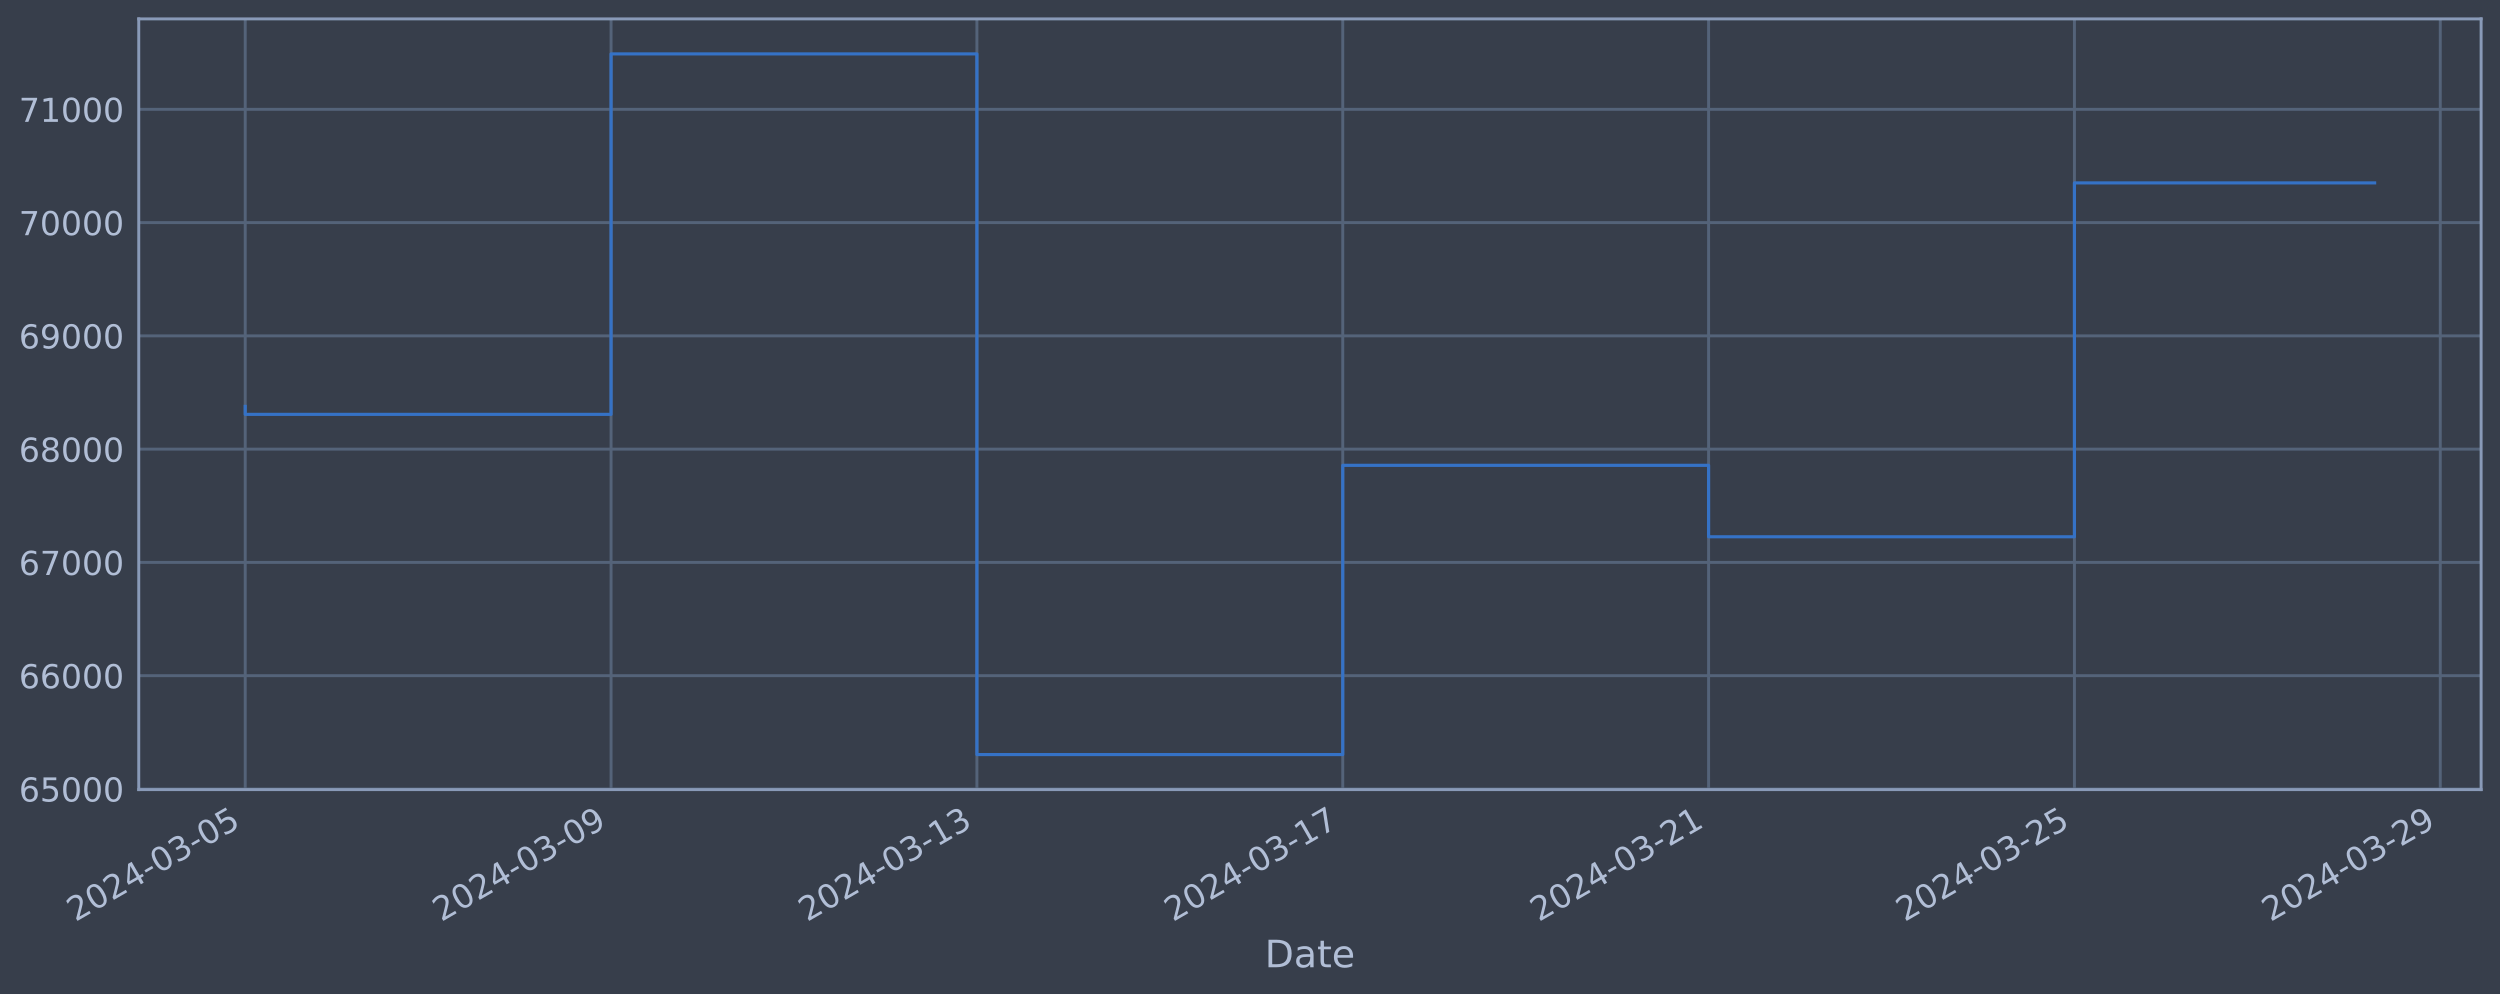
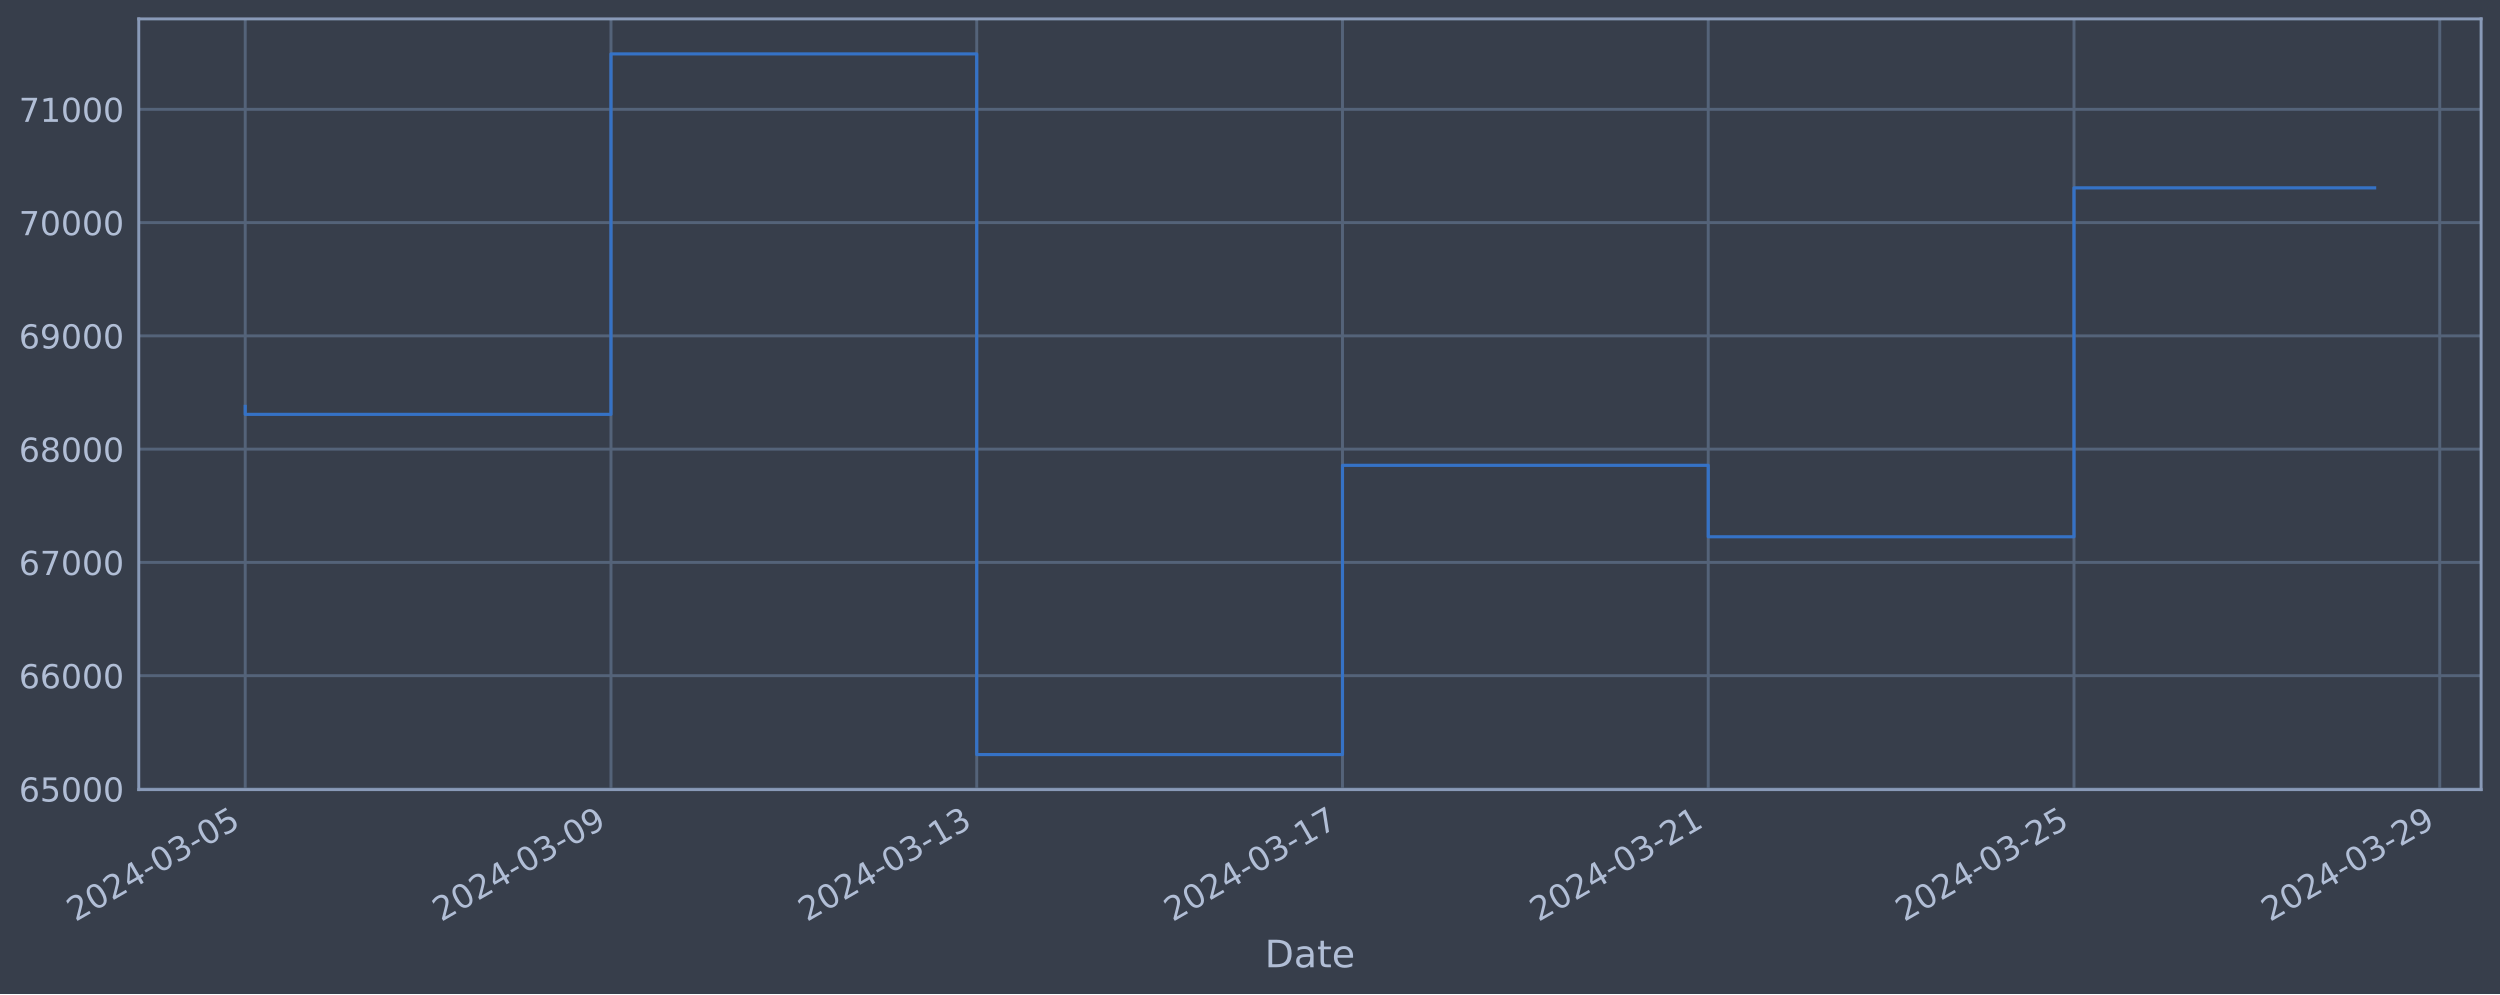
<svg xmlns="http://www.w3.org/2000/svg" xmlns:xlink="http://www.w3.org/1999/xlink" width="952.884pt" height="378.87pt" viewBox="0 0 952.884 378.87" version="1.1">
  <defs>
    <style type="text/css">*{stroke-linejoin: round; stroke-linecap: butt}</style>
  </defs>
  <g id="figure_1">
    <g id="patch_1">
      <path d="M 0 378.87  L 952.884 378.87  L 952.884 0  L 0 0  z " style="fill: #373e4b" />
    </g>
    <g id="axes_1">
      <g id="patch_2">
        <path d="M 52.884 300.96  L 945.684 300.96  L 945.684 7.2  L 52.884 7.2  z " style="fill: #373e4b" />
      </g>
      <g id="matplotlib.axis_1">
        <g id="xtick_1">
          <g id="line2d_1">
-             <path d="M 93.466 300.96  L 93.466 7.2  " clip-path="url(#p1806bd617b)" style="fill: none; stroke: #546379; stroke-width: 1.12; stroke-linecap: square" />
+             <path d="M 93.466 300.96  L 93.466 7.2  " clip-path="url(#p450136e590)" style="fill: none; stroke: #546379; stroke-width: 1.12; stroke-linecap: square" />
          </g>
          <g id="line2d_2" />
          <g id="text_1">
            <g style="fill: #b1bed6" transform="translate(28.74006 351.4642) rotate(-30) scale(0.126 -0.126)">
              <defs>
                <path id="DejaVuSans-32" d="M 1228 531  L 3431 531  L 3431 0  L 469 0  L 469 531  Q 828 903 1448 1529  Q 2069 2156 2228 2338  Q 2531 2678 2651 2914  Q 2772 3150 2772 3378  Q 2772 3750 2511 3984  Q 2250 4219 1831 4219  Q 1534 4219 1204 4116  Q 875 4013 500 3803  L 500 4441  Q 881 4594 1212 4672  Q 1544 4750 1819 4750  Q 2544 4750 2975 4387  Q 3406 4025 3406 3419  Q 3406 3131 3298 2873  Q 3191 2616 2906 2266  Q 2828 2175 2409 1742  Q 1991 1309 1228 531  z " transform="scale(0.015625)" />
                <path id="DejaVuSans-30" d="M 2034 4250  Q 1547 4250 1301 3770  Q 1056 3291 1056 2328  Q 1056 1369 1301 889  Q 1547 409 2034 409  Q 2525 409 2770 889  Q 3016 1369 3016 2328  Q 3016 3291 2770 3770  Q 2525 4250 2034 4250  z M 2034 4750  Q 2819 4750 3233 4129  Q 3647 3509 3647 2328  Q 3647 1150 3233 529  Q 2819 -91 2034 -91  Q 1250 -91 836 529  Q 422 1150 422 2328  Q 422 3509 836 4129  Q 1250 4750 2034 4750  z " transform="scale(0.015625)" />
                <path id="DejaVuSans-34" d="M 2419 4116  L 825 1625  L 2419 1625  L 2419 4116  z M 2253 4666  L 3047 4666  L 3047 1625  L 3713 1625  L 3713 1100  L 3047 1100  L 3047 0  L 2419 0  L 2419 1100  L 313 1100  L 313 1709  L 2253 4666  z " transform="scale(0.015625)" />
                <path id="DejaVuSans-2d" d="M 313 2009  L 1997 2009  L 1997 1497  L 313 1497  L 313 2009  z " transform="scale(0.015625)" />
                <path id="DejaVuSans-33" d="M 2597 2516  Q 3050 2419 3304 2112  Q 3559 1806 3559 1356  Q 3559 666 3084 287  Q 2609 -91 1734 -91  Q 1441 -91 1130 -33  Q 819 25 488 141  L 488 750  Q 750 597 1062 519  Q 1375 441 1716 441  Q 2309 441 2620 675  Q 2931 909 2931 1356  Q 2931 1769 2642 2001  Q 2353 2234 1838 2234  L 1294 2234  L 1294 2753  L 1863 2753  Q 2328 2753 2575 2939  Q 2822 3125 2822 3475  Q 2822 3834 2567 4026  Q 2313 4219 1838 4219  Q 1578 4219 1281 4162  Q 984 4106 628 3988  L 628 4550  Q 988 4650 1302 4700  Q 1616 4750 1894 4750  Q 2613 4750 3031 4423  Q 3450 4097 3450 3541  Q 3450 3153 3228 2886  Q 3006 2619 2597 2516  z " transform="scale(0.015625)" />
                <path id="DejaVuSans-35" d="M 691 4666  L 3169 4666  L 3169 4134  L 1269 4134  L 1269 2991  Q 1406 3038 1543 3061  Q 1681 3084 1819 3084  Q 2600 3084 3056 2656  Q 3513 2228 3513 1497  Q 3513 744 3044 326  Q 2575 -91 1722 -91  Q 1428 -91 1123 -41  Q 819 9 494 109  L 494 744  Q 775 591 1075 516  Q 1375 441 1709 441  Q 2250 441 2565 725  Q 2881 1009 2881 1497  Q 2881 1984 2565 2268  Q 2250 2553 1709 2553  Q 1456 2553 1204 2497  Q 953 2441 691 2322  L 691 4666  z " transform="scale(0.015625)" />
              </defs>
              <use xlink:href="#DejaVuSans-32" />
              <use xlink:href="#DejaVuSans-30" x="63.623" />
              <use xlink:href="#DejaVuSans-32" x="127.246" />
              <use xlink:href="#DejaVuSans-34" x="190.869" />
              <use xlink:href="#DejaVuSans-2d" x="254.492" />
              <use xlink:href="#DejaVuSans-30" x="290.576" />
              <use xlink:href="#DejaVuSans-33" x="354.199" />
              <use xlink:href="#DejaVuSans-2d" x="417.822" />
              <use xlink:href="#DejaVuSans-30" x="453.906" />
              <use xlink:href="#DejaVuSans-35" x="517.529" />
            </g>
          </g>
        </g>
        <g id="xtick_2">
          <g id="line2d_3">
-             <path d="M 232.908 300.96  L 232.908 7.2  " clip-path="url(#p1806bd617b)" style="fill: none; stroke: #546379; stroke-width: 1.12; stroke-linecap: square" />
+             <path d="M 232.875 300.96  L 232.875 7.2  " clip-path="url(#p450136e590)" style="fill: none; stroke: #546379; stroke-width: 1.12; stroke-linecap: square" />
          </g>
          <g id="line2d_4" />
          <g id="text_2">
-             <g style="fill: #b1bed6" transform="translate(168.1823 351.4642) rotate(-30) scale(0.126 -0.126)">
+             <g style="fill: #b1bed6" transform="translate(168.149 351.4642) rotate(-30) scale(0.126 -0.126)">
              <defs>
                <path id="DejaVuSans-39" d="M 703 97  L 703 672  Q 941 559 1184 500  Q 1428 441 1663 441  Q 2288 441 2617 861  Q 2947 1281 2994 2138  Q 2813 1869 2534 1725  Q 2256 1581 1919 1581  Q 1219 1581 811 2004  Q 403 2428 403 3163  Q 403 3881 828 4315  Q 1253 4750 1959 4750  Q 2769 4750 3195 4129  Q 3622 3509 3622 2328  Q 3622 1225 3098 567  Q 2575 -91 1691 -91  Q 1453 -91 1209 -44  Q 966 3 703 97  z M 1959 2075  Q 2384 2075 2632 2365  Q 2881 2656 2881 3163  Q 2881 3666 2632 3958  Q 2384 4250 1959 4250  Q 1534 4250 1286 3958  Q 1038 3666 1038 3163  Q 1038 2656 1286 2365  Q 1534 2075 1959 2075  z " transform="scale(0.015625)" />
              </defs>
              <use xlink:href="#DejaVuSans-32" />
              <use xlink:href="#DejaVuSans-30" x="63.623" />
              <use xlink:href="#DejaVuSans-32" x="127.246" />
              <use xlink:href="#DejaVuSans-34" x="190.869" />
              <use xlink:href="#DejaVuSans-2d" x="254.492" />
              <use xlink:href="#DejaVuSans-30" x="290.576" />
              <use xlink:href="#DejaVuSans-33" x="354.199" />
              <use xlink:href="#DejaVuSans-2d" x="417.822" />
              <use xlink:href="#DejaVuSans-30" x="453.906" />
              <use xlink:href="#DejaVuSans-39" x="517.529" />
            </g>
          </g>
        </g>
        <g id="xtick_3">
          <g id="line2d_5">
-             <path d="M 372.35 300.96  L 372.35 7.2  " clip-path="url(#p1806bd617b)" style="fill: none; stroke: #546379; stroke-width: 1.12; stroke-linecap: square" />
+             <path d="M 372.283 300.96  L 372.283 7.2  " clip-path="url(#p450136e590)" style="fill: none; stroke: #546379; stroke-width: 1.12; stroke-linecap: square" />
          </g>
          <g id="line2d_6" />
          <g id="text_3">
-             <g style="fill: #b1bed6" transform="translate(307.6245 351.4642) rotate(-30) scale(0.126 -0.126)">
+             <g style="fill: #b1bed6" transform="translate(307.5579 351.4642) rotate(-30) scale(0.126 -0.126)">
              <defs>
                <path id="DejaVuSans-31" d="M 794 531  L 1825 531  L 1825 4091  L 703 3866  L 703 4441  L 1819 4666  L 2450 4666  L 2450 531  L 3481 531  L 3481 0  L 794 0  L 794 531  z " transform="scale(0.015625)" />
              </defs>
              <use xlink:href="#DejaVuSans-32" />
              <use xlink:href="#DejaVuSans-30" x="63.623" />
              <use xlink:href="#DejaVuSans-32" x="127.246" />
              <use xlink:href="#DejaVuSans-34" x="190.869" />
              <use xlink:href="#DejaVuSans-2d" x="254.492" />
              <use xlink:href="#DejaVuSans-30" x="290.576" />
              <use xlink:href="#DejaVuSans-33" x="354.199" />
              <use xlink:href="#DejaVuSans-2d" x="417.822" />
              <use xlink:href="#DejaVuSans-31" x="453.906" />
              <use xlink:href="#DejaVuSans-33" x="517.529" />
            </g>
          </g>
        </g>
        <g id="xtick_4">
          <g id="line2d_7">
-             <path d="M 511.792 300.96  L 511.792 7.2  " clip-path="url(#p1806bd617b)" style="fill: none; stroke: #546379; stroke-width: 1.12; stroke-linecap: square" />
+             <path d="M 511.692 300.96  L 511.692 7.2  " clip-path="url(#p450136e590)" style="fill: none; stroke: #546379; stroke-width: 1.12; stroke-linecap: square" />
          </g>
          <g id="line2d_8" />
          <g id="text_4">
-             <g style="fill: #b1bed6" transform="translate(447.0667 351.4642) rotate(-30) scale(0.126 -0.126)">
+             <g style="fill: #b1bed6" transform="translate(446.9669 351.4642) rotate(-30) scale(0.126 -0.126)">
              <defs>
                <path id="DejaVuSans-37" d="M 525 4666  L 3525 4666  L 3525 4397  L 1831 0  L 1172 0  L 2766 4134  L 525 4134  L 525 4666  z " transform="scale(0.015625)" />
              </defs>
              <use xlink:href="#DejaVuSans-32" />
              <use xlink:href="#DejaVuSans-30" x="63.623" />
              <use xlink:href="#DejaVuSans-32" x="127.246" />
              <use xlink:href="#DejaVuSans-34" x="190.869" />
              <use xlink:href="#DejaVuSans-2d" x="254.492" />
              <use xlink:href="#DejaVuSans-30" x="290.576" />
              <use xlink:href="#DejaVuSans-33" x="354.199" />
              <use xlink:href="#DejaVuSans-2d" x="417.822" />
              <use xlink:href="#DejaVuSans-31" x="453.906" />
              <use xlink:href="#DejaVuSans-37" x="517.529" />
            </g>
          </g>
        </g>
        <g id="xtick_5">
          <g id="line2d_9">
-             <path d="M 651.234 300.96  L 651.234 7.2  " clip-path="url(#p1806bd617b)" style="fill: none; stroke: #546379; stroke-width: 1.12; stroke-linecap: square" />
+             <path d="M 651.101 300.96  L 651.101 7.2  " clip-path="url(#p450136e590)" style="fill: none; stroke: #546379; stroke-width: 1.12; stroke-linecap: square" />
          </g>
          <g id="line2d_10" />
          <g id="text_5">
-             <g style="fill: #b1bed6" transform="translate(586.5089 351.4642) rotate(-30) scale(0.126 -0.126)">
+             <g style="fill: #b1bed6" transform="translate(586.3758 351.4642) rotate(-30) scale(0.126 -0.126)">
              <use xlink:href="#DejaVuSans-32" />
              <use xlink:href="#DejaVuSans-30" x="63.623" />
              <use xlink:href="#DejaVuSans-32" x="127.246" />
              <use xlink:href="#DejaVuSans-34" x="190.869" />
              <use xlink:href="#DejaVuSans-2d" x="254.492" />
              <use xlink:href="#DejaVuSans-30" x="290.576" />
              <use xlink:href="#DejaVuSans-33" x="354.199" />
              <use xlink:href="#DejaVuSans-2d" x="417.822" />
              <use xlink:href="#DejaVuSans-32" x="453.906" />
              <use xlink:href="#DejaVuSans-31" x="517.529" />
            </g>
          </g>
        </g>
        <g id="xtick_6">
          <g id="line2d_11">
-             <path d="M 790.677 300.96  L 790.677 7.2  " clip-path="url(#p1806bd617b)" style="fill: none; stroke: #546379; stroke-width: 1.12; stroke-linecap: square" />
+             <path d="M 790.51 300.96  L 790.51 7.2  " clip-path="url(#p450136e590)" style="fill: none; stroke: #546379; stroke-width: 1.12; stroke-linecap: square" />
          </g>
          <g id="line2d_12" />
          <g id="text_6">
-             <g style="fill: #b1bed6" transform="translate(725.9511 351.4642) rotate(-30) scale(0.126 -0.126)">
+             <g style="fill: #b1bed6" transform="translate(725.7848 351.4642) rotate(-30) scale(0.126 -0.126)">
              <use xlink:href="#DejaVuSans-32" />
              <use xlink:href="#DejaVuSans-30" x="63.623" />
              <use xlink:href="#DejaVuSans-32" x="127.246" />
              <use xlink:href="#DejaVuSans-34" x="190.869" />
              <use xlink:href="#DejaVuSans-2d" x="254.492" />
              <use xlink:href="#DejaVuSans-30" x="290.576" />
              <use xlink:href="#DejaVuSans-33" x="354.199" />
              <use xlink:href="#DejaVuSans-2d" x="417.822" />
              <use xlink:href="#DejaVuSans-32" x="453.906" />
              <use xlink:href="#DejaVuSans-35" x="517.529" />
            </g>
          </g>
        </g>
        <g id="xtick_7">
          <g id="line2d_13">
-             <path d="M 930.119 300.96  L 930.119 7.2  " clip-path="url(#p1806bd617b)" style="fill: none; stroke: #546379; stroke-width: 1.12; stroke-linecap: square" />
+             <path d="M 929.919 300.96  L 929.919 7.2  " clip-path="url(#p450136e590)" style="fill: none; stroke: #546379; stroke-width: 1.12; stroke-linecap: square" />
          </g>
          <g id="line2d_14" />
          <g id="text_7">
-             <g style="fill: #b1bed6" transform="translate(865.3933 351.4642) rotate(-30) scale(0.126 -0.126)">
+             <g style="fill: #b1bed6" transform="translate(865.1937 351.4642) rotate(-30) scale(0.126 -0.126)">
              <use xlink:href="#DejaVuSans-32" />
              <use xlink:href="#DejaVuSans-30" x="63.623" />
              <use xlink:href="#DejaVuSans-32" x="127.246" />
              <use xlink:href="#DejaVuSans-34" x="190.869" />
              <use xlink:href="#DejaVuSans-2d" x="254.492" />
              <use xlink:href="#DejaVuSans-30" x="290.576" />
              <use xlink:href="#DejaVuSans-33" x="354.199" />
              <use xlink:href="#DejaVuSans-2d" x="417.822" />
              <use xlink:href="#DejaVuSans-32" x="453.906" />
              <use xlink:href="#DejaVuSans-39" x="517.529" />
            </g>
          </g>
        </g>
        <g id="text_8">
          <g style="fill: #b1bed6" transform="translate(482.0746 368.6753) scale(0.144 -0.144)">
            <defs>
              <path id="DejaVuSans-44" d="M 1259 4147  L 1259 519  L 2022 519  Q 2988 519 3436 956  Q 3884 1394 3884 2338  Q 3884 3275 3436 3711  Q 2988 4147 2022 4147  L 1259 4147  z M 628 4666  L 1925 4666  Q 3281 4666 3915 4102  Q 4550 3538 4550 2338  Q 4550 1131 3912 565  Q 3275 0 1925 0  L 628 0  L 628 4666  z " transform="scale(0.015625)" />
              <path id="DejaVuSans-61" d="M 2194 1759  Q 1497 1759 1228 1600  Q 959 1441 959 1056  Q 959 750 1161 570  Q 1363 391 1709 391  Q 2188 391 2477 730  Q 2766 1069 2766 1631  L 2766 1759  L 2194 1759  z M 3341 1997  L 3341 0  L 2766 0  L 2766 531  Q 2569 213 2275 61  Q 1981 -91 1556 -91  Q 1019 -91 701 211  Q 384 513 384 1019  Q 384 1609 779 1909  Q 1175 2209 1959 2209  L 2766 2209  L 2766 2266  Q 2766 2663 2505 2880  Q 2244 3097 1772 3097  Q 1472 3097 1187 3025  Q 903 2953 641 2809  L 641 3341  Q 956 3463 1253 3523  Q 1550 3584 1831 3584  Q 2591 3584 2966 3190  Q 3341 2797 3341 1997  z " transform="scale(0.015625)" />
              <path id="DejaVuSans-74" d="M 1172 4494  L 1172 3500  L 2356 3500  L 2356 3053  L 1172 3053  L 1172 1153  Q 1172 725 1289 603  Q 1406 481 1766 481  L 2356 481  L 2356 0  L 1766 0  Q 1100 0 847 248  Q 594 497 594 1153  L 594 3053  L 172 3053  L 172 3500  L 594 3500  L 594 4494  L 1172 4494  z " transform="scale(0.015625)" />
              <path id="DejaVuSans-65" d="M 3597 1894  L 3597 1613  L 953 1613  Q 991 1019 1311 708  Q 1631 397 2203 397  Q 2534 397 2845 478  Q 3156 559 3463 722  L 3463 178  Q 3153 47 2828 -22  Q 2503 -91 2169 -91  Q 1331 -91 842 396  Q 353 884 353 1716  Q 353 2575 817 3079  Q 1281 3584 2069 3584  Q 2775 3584 3186 3129  Q 3597 2675 3597 1894  z M 3022 2063  Q 3016 2534 2758 2815  Q 2500 3097 2075 3097  Q 1594 3097 1305 2825  Q 1016 2553 972 2059  L 3022 2063  z " transform="scale(0.015625)" />
            </defs>
            <use xlink:href="#DejaVuSans-44" />
            <use xlink:href="#DejaVuSans-61" x="77.002" />
            <use xlink:href="#DejaVuSans-74" x="138.281" />
            <use xlink:href="#DejaVuSans-65" x="177.49" />
          </g>
        </g>
      </g>
      <g id="matplotlib.axis_2">
        <g id="ytick_1">
          <g id="line2d_15">
-             <path d="M 52.884 300.718  L 945.684 300.718  " clip-path="url(#p1806bd617b)" style="fill: none; stroke: #546379; stroke-width: 1.12; stroke-linecap: square" />
+             <path d="M 52.884 300.718  L 945.684 300.718  " clip-path="url(#p450136e590)" style="fill: none; stroke: #546379; stroke-width: 1.12; stroke-linecap: square" />
          </g>
          <g id="line2d_16" />
          <g id="text_9">
            <g style="fill: #b1bed6" transform="translate(7.2 305.5049) scale(0.126 -0.126)">
              <defs>
                <path id="DejaVuSans-36" d="M 2113 2584  Q 1688 2584 1439 2293  Q 1191 2003 1191 1497  Q 1191 994 1439 701  Q 1688 409 2113 409  Q 2538 409 2786 701  Q 3034 994 3034 1497  Q 3034 2003 2786 2293  Q 2538 2584 2113 2584  z M 3366 4563  L 3366 3988  Q 3128 4100 2886 4159  Q 2644 4219 2406 4219  Q 1781 4219 1451 3797  Q 1122 3375 1075 2522  Q 1259 2794 1537 2939  Q 1816 3084 2150 3084  Q 2853 3084 3261 2657  Q 3669 2231 3669 1497  Q 3669 778 3244 343  Q 2819 -91 2113 -91  Q 1303 -91 875 529  Q 447 1150 447 2328  Q 447 3434 972 4092  Q 1497 4750 2381 4750  Q 2619 4750 2861 4703  Q 3103 4656 3366 4563  z " transform="scale(0.015625)" />
              </defs>
              <use xlink:href="#DejaVuSans-36" />
              <use xlink:href="#DejaVuSans-35" x="63.623" />
              <use xlink:href="#DejaVuSans-30" x="127.246" />
              <use xlink:href="#DejaVuSans-30" x="190.869" />
              <use xlink:href="#DejaVuSans-30" x="254.492" />
            </g>
          </g>
        </g>
        <g id="ytick_2">
          <g id="line2d_17">
-             <path d="M 52.884 257.544  L 945.684 257.544  " clip-path="url(#p1806bd617b)" style="fill: none; stroke: #546379; stroke-width: 1.12; stroke-linecap: square" />
+             <path d="M 52.884 257.544  L 945.684 257.544  " clip-path="url(#p450136e590)" style="fill: none; stroke: #546379; stroke-width: 1.12; stroke-linecap: square" />
          </g>
          <g id="line2d_18" />
          <g id="text_10">
            <g style="fill: #b1bed6" transform="translate(7.2 262.331) scale(0.126 -0.126)">
              <use xlink:href="#DejaVuSans-36" />
              <use xlink:href="#DejaVuSans-36" x="63.623" />
              <use xlink:href="#DejaVuSans-30" x="127.246" />
              <use xlink:href="#DejaVuSans-30" x="190.869" />
              <use xlink:href="#DejaVuSans-30" x="254.492" />
            </g>
          </g>
        </g>
        <g id="ytick_3">
          <g id="line2d_19">
-             <path d="M 52.884 214.37  L 945.684 214.37  " clip-path="url(#p1806bd617b)" style="fill: none; stroke: #546379; stroke-width: 1.12; stroke-linecap: square" />
+             <path d="M 52.884 214.37  L 945.684 214.37  " clip-path="url(#p450136e590)" style="fill: none; stroke: #546379; stroke-width: 1.12; stroke-linecap: square" />
          </g>
          <g id="line2d_20" />
          <g id="text_11">
            <g style="fill: #b1bed6" transform="translate(7.2 219.157) scale(0.126 -0.126)">
              <use xlink:href="#DejaVuSans-36" />
              <use xlink:href="#DejaVuSans-37" x="63.623" />
              <use xlink:href="#DejaVuSans-30" x="127.246" />
              <use xlink:href="#DejaVuSans-30" x="190.869" />
              <use xlink:href="#DejaVuSans-30" x="254.492" />
            </g>
          </g>
        </g>
        <g id="ytick_4">
          <g id="line2d_21">
-             <path d="M 52.884 171.196  L 945.684 171.196  " clip-path="url(#p1806bd617b)" style="fill: none; stroke: #546379; stroke-width: 1.12; stroke-linecap: square" />
+             <path d="M 52.884 171.196  L 945.684 171.196  " clip-path="url(#p450136e590)" style="fill: none; stroke: #546379; stroke-width: 1.12; stroke-linecap: square" />
          </g>
          <g id="line2d_22" />
          <g id="text_12">
            <g style="fill: #b1bed6" transform="translate(7.2 175.9831) scale(0.126 -0.126)">
              <defs>
                <path id="DejaVuSans-38" d="M 2034 2216  Q 1584 2216 1326 1975  Q 1069 1734 1069 1313  Q 1069 891 1326 650  Q 1584 409 2034 409  Q 2484 409 2743 651  Q 3003 894 3003 1313  Q 3003 1734 2745 1975  Q 2488 2216 2034 2216  z M 1403 2484  Q 997 2584 770 2862  Q 544 3141 544 3541  Q 544 4100 942 4425  Q 1341 4750 2034 4750  Q 2731 4750 3128 4425  Q 3525 4100 3525 3541  Q 3525 3141 3298 2862  Q 3072 2584 2669 2484  Q 3125 2378 3379 2068  Q 3634 1759 3634 1313  Q 3634 634 3220 271  Q 2806 -91 2034 -91  Q 1263 -91 848 271  Q 434 634 434 1313  Q 434 1759 690 2068  Q 947 2378 1403 2484  z M 1172 3481  Q 1172 3119 1398 2916  Q 1625 2713 2034 2713  Q 2441 2713 2670 2916  Q 2900 3119 2900 3481  Q 2900 3844 2670 4047  Q 2441 4250 2034 4250  Q 1625 4250 1398 4047  Q 1172 3844 1172 3481  z " transform="scale(0.015625)" />
              </defs>
              <use xlink:href="#DejaVuSans-36" />
              <use xlink:href="#DejaVuSans-38" x="63.623" />
              <use xlink:href="#DejaVuSans-30" x="127.246" />
              <use xlink:href="#DejaVuSans-30" x="190.869" />
              <use xlink:href="#DejaVuSans-30" x="254.492" />
            </g>
          </g>
        </g>
        <g id="ytick_5">
          <g id="line2d_23">
-             <path d="M 52.884 128.022  L 945.684 128.022  " clip-path="url(#p1806bd617b)" style="fill: none; stroke: #546379; stroke-width: 1.12; stroke-linecap: square" />
+             <path d="M 52.884 128.022  L 945.684 128.022  " clip-path="url(#p450136e590)" style="fill: none; stroke: #546379; stroke-width: 1.12; stroke-linecap: square" />
          </g>
          <g id="line2d_24" />
          <g id="text_13">
            <g style="fill: #b1bed6" transform="translate(7.2 132.8092) scale(0.126 -0.126)">
              <use xlink:href="#DejaVuSans-36" />
              <use xlink:href="#DejaVuSans-39" x="63.623" />
              <use xlink:href="#DejaVuSans-30" x="127.246" />
              <use xlink:href="#DejaVuSans-30" x="190.869" />
              <use xlink:href="#DejaVuSans-30" x="254.492" />
            </g>
          </g>
        </g>
        <g id="ytick_6">
          <g id="line2d_25">
-             <path d="M 52.884 84.848  L 945.684 84.848  " clip-path="url(#p1806bd617b)" style="fill: none; stroke: #546379; stroke-width: 1.12; stroke-linecap: square" />
+             <path d="M 52.884 84.848  L 945.684 84.848  " clip-path="url(#p450136e590)" style="fill: none; stroke: #546379; stroke-width: 1.12; stroke-linecap: square" />
          </g>
          <g id="line2d_26" />
          <g id="text_14">
            <g style="fill: #b1bed6" transform="translate(7.2 89.63523) scale(0.126 -0.126)">
              <use xlink:href="#DejaVuSans-37" />
              <use xlink:href="#DejaVuSans-30" x="63.623" />
              <use xlink:href="#DejaVuSans-30" x="127.246" />
              <use xlink:href="#DejaVuSans-30" x="190.869" />
              <use xlink:href="#DejaVuSans-30" x="254.492" />
            </g>
          </g>
        </g>
        <g id="ytick_7">
          <g id="line2d_27">
-             <path d="M 52.884 41.674  L 945.684 41.674  " clip-path="url(#p1806bd617b)" style="fill: none; stroke: #546379; stroke-width: 1.12; stroke-linecap: square" />
+             <path d="M 52.884 41.674  L 945.684 41.674  " clip-path="url(#p450136e590)" style="fill: none; stroke: #546379; stroke-width: 1.12; stroke-linecap: square" />
          </g>
          <g id="line2d_28" />
          <g id="text_15">
            <g style="fill: #b1bed6" transform="translate(7.2 46.4613) scale(0.126 -0.126)">
              <use xlink:href="#DejaVuSans-37" />
              <use xlink:href="#DejaVuSans-31" x="63.623" />
              <use xlink:href="#DejaVuSans-30" x="127.246" />
              <use xlink:href="#DejaVuSans-30" x="190.869" />
              <use xlink:href="#DejaVuSans-30" x="254.492" />
            </g>
          </g>
        </g>
      </g>
      <g id="line2d_29">
-         <path d="M 93.466 154.891  L 93.466 157.946  L 232.908 157.946  L 232.908 20.553  L 372.35 20.553  L 372.35 287.607  L 511.792 287.607  L 511.792 177.362  L 651.234 177.362  L 651.234 204.598  L 790.677 204.598  L 790.677 69.712  L 905.102 69.712  " clip-path="url(#p1806bd617b)" style="fill: none; stroke: #3572c6; stroke-width: 1.2; stroke-linecap: square" />
+         <path d="M 93.466 154.891  L 93.466 157.946  L 232.875 157.946  L 232.875 20.553  L 372.283 20.553  L 372.283 287.607  L 511.692 287.607  L 511.692 177.362  L 651.101 177.362  L 651.101 204.598  L 790.51 204.598  L 790.51 71.606  L 905.102 71.606  " clip-path="url(#p450136e590)" style="fill: none; stroke: #3572c6; stroke-width: 1.2; stroke-linecap: square" />
      </g>
      <g id="patch_3">
        <path d="M 52.884 300.96  L 52.884 7.2  " style="fill: none; stroke: #899ab8; stroke-width: 1.12; stroke-linejoin: miter; stroke-linecap: square" />
      </g>
      <g id="patch_4">
        <path d="M 945.684 300.96  L 945.684 7.2  " style="fill: none; stroke: #899ab8; stroke-width: 1.12; stroke-linejoin: miter; stroke-linecap: square" />
      </g>
      <g id="patch_5">
        <path d="M 52.884 300.96  L 945.684 300.96  " style="fill: none; stroke: #899ab8; stroke-width: 1.12; stroke-linejoin: miter; stroke-linecap: square" />
      </g>
      <g id="patch_6">
        <path d="M 52.884 7.2  L 945.684 7.2  " style="fill: none; stroke: #899ab8; stroke-width: 1.12; stroke-linejoin: miter; stroke-linecap: square" />
      </g>
    </g>
  </g>
  <defs>
-     <clipPath id="p1806bd617b">
+     <clipPath id="p450136e590">
      <rect x="52.884" y="7.2" width="892.8" height="293.76" />
    </clipPath>
  </defs>
</svg>
